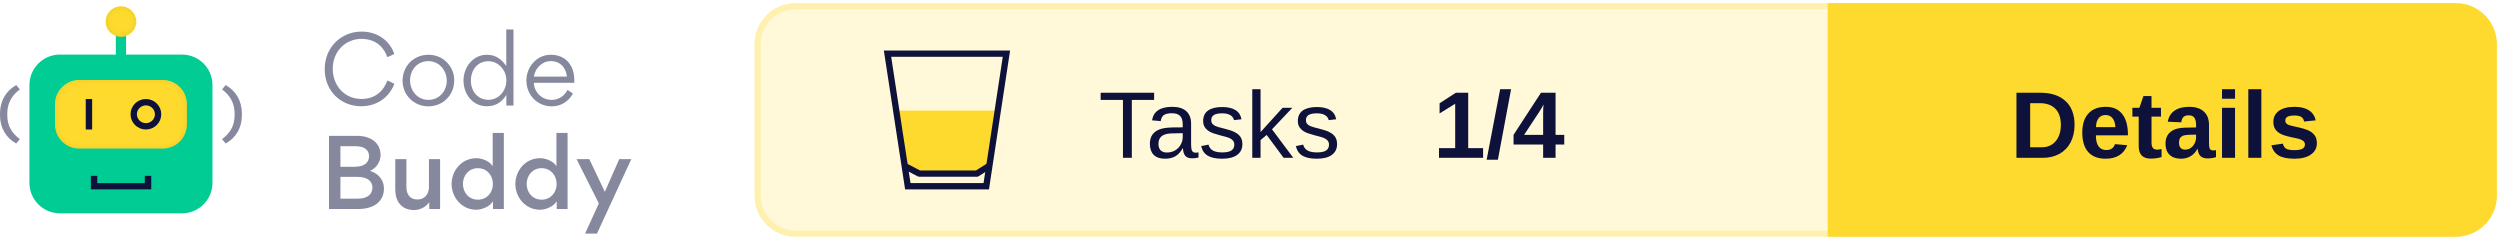
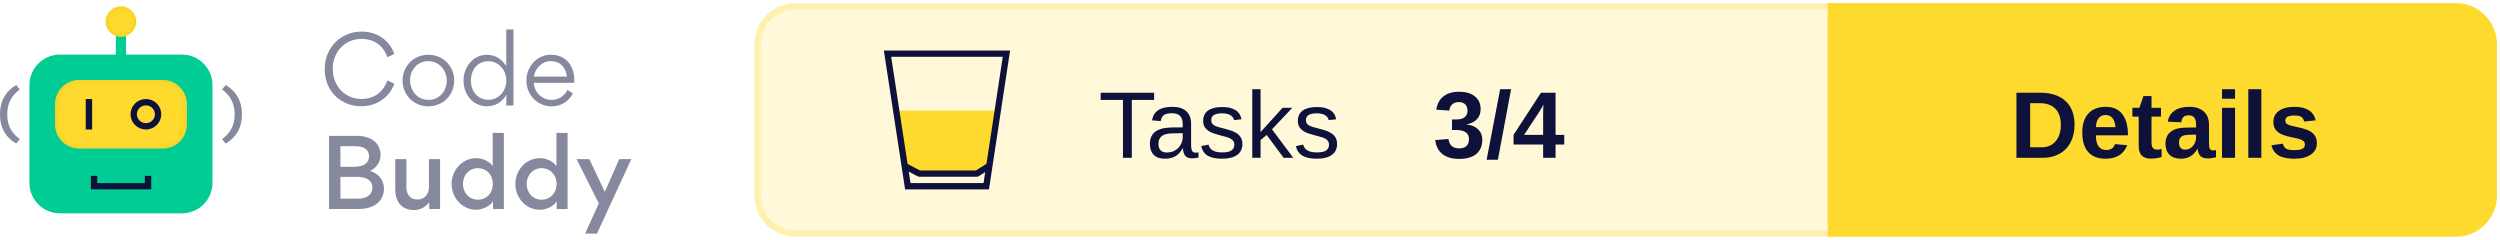
<svg xmlns="http://www.w3.org/2000/svg" xmlns:xlink="http://www.w3.org/1999/xlink" width="396px" height="38px" viewBox="0 0 396 38" version="1.1">
  <defs>
    <rect id="path-1" x="8.717" y="11.668" width="20.881" height="10.863" rx="3.821" />
    <filter x="-2.4%" y="-4.6%" width="104.8%" height="109.2%" filterUnits="objectBoundingBox" id="filter-2">
      <feGaussianBlur stdDeviation="0.5" in="SourceAlpha" result="shadowBlurInner1" />
      <feOffset dx="0" dy="0" in="shadowBlurInner1" result="shadowOffsetInner1" />
      <feComposite in="shadowOffsetInner1" in2="SourceAlpha" operator="arithmetic" k2="-1" k3="1" result="shadowInnerInner1" />
      <feColorMatrix values="0 0 0 0 0.922   0 0 0 0 0.791   0 0 0 0 0.158  0 0 0 1 0" type="matrix" in="shadowInnerInner1" />
    </filter>
    <ellipse id="path-3" cx="19.158" cy="2.414" rx="2.433" ry="2.414" />
    <filter x="-10.3%" y="-10.4%" width="120.6%" height="120.7%" filterUnits="objectBoundingBox" id="filter-4">
      <feGaussianBlur stdDeviation="0.5" in="SourceAlpha" result="shadowBlurInner1" />
      <feOffset dx="0" dy="0" in="shadowBlurInner1" result="shadowOffsetInner1" />
      <feComposite in="shadowOffsetInner1" in2="SourceAlpha" operator="arithmetic" k2="-1" k3="1" result="shadowInnerInner1" />
      <feColorMatrix values="0 0 0 0 0.922   0 0 0 0 0.791   0 0 0 0 0.158  0 0 0 1 0" type="matrix" in="shadowInnerInner1" />
    </filter>
  </defs>
  <g id="Logo" stroke="none" stroke-width="1" fill="none" fill-rule="evenodd">
    <g transform="translate(-101, -743)">
      <g transform="translate(101, 744)">
        <g transform="translate(120, 0)">
          <rect id="Background" stroke="#FEF1AF" fill="#FFF9D9" x="0" y="0" width="275" height="36" rx="6" />
          <g id="CTA" transform="translate(170, 0)">
            <path d="M0,0 L99,0 C102.314,-6.08718376e-16 105,2.686 105,6 L105,30 C105,33.314 102.314,36 99,36 L0,36 L0,36 L0,0 Z" id="CTA-Background" stroke="#FEDA2E" fill="#FEDA2E" />
            <text id="CTA-Text" font-family="Arial-BoldMT, Arial" font-size="15" font-weight="bold" fill="#0E123B">
              <tspan x="28.405" y="24">Details</tspan>
            </text>
          </g>
          <text id="Score" font-family="Arial-BoldMT, Arial" font-size="15" font-weight="bold" fill="#0E123B">
-             <tspan x="107" y="24">1/4</tspan>
+             <tspan x="107" y="24">3/4</tspan>
          </text>
          <text id="Tests" font-family="ArialMT, Arial" font-size="15" font-weight="normal" fill="#0E123B">
            <tspan x="54" y="24">Tasks</tspan>
          </text>
          <g id="Icon" transform="translate(20, 7)">
            <polygon id="Half-full" fill="#FEDA2E" points="1.474 9.52 18.312 9.52 16.26 18.721 14.48 19.52 5.804 19.52 3.216 18.721" />
            <g id="Glass" stroke="#0E123B">
              <path d="M19.418,0.5 L16.223,21.5 L3.797,21.5 L0.582,0.5 L19.418,0.5 Z" id="Rectangle" />
              <polyline id="Line" stroke-linecap="square" stroke-linejoin="round" points="3.777 18.54 5.608 19.5 14.743 19.5 16.26 18.54" />
            </g>
          </g>
        </g>
        <g id="Logo" transform="translate(0, 0)">
          <g id="Bot">
            <rect id="Rectangle" fill="#00CC93" x="4.663" y="7.644" width="28.991" height="25.146" rx="4.827" />
            <polygon id="Path" fill="#0E123B" fill-rule="nonzero" transform="translate(19.17624, 27.92455) rotate(-90) translate(-19.17624, -27.92455) " points="19.096 31.684 19.096 24.154 20.245 24.154 20.245 23.142 18.108 23.142 18.108 32.707 20.245 32.707 20.245 31.684" />
            <g id="Rectangle">
              <use fill="#FEDA2E" fill-rule="evenodd" xlink:href="#path-1" />
              <use fill="black" fill-opacity="1" filter="url(#filter-2)" xlink:href="#path-1" />
            </g>
            <polygon id="Path" fill="#0E123B" fill-rule="nonzero" points="13.583 14.685 13.583 19.513 14.597 19.513 14.597 14.685" />
            <ellipse id="Oval" stroke="#0E123B" stroke-width="1.006" cx="23.111" cy="17.099" rx="1.93" ry="1.911" />
            <polygon id="Path" fill="#00CC93" fill-rule="nonzero" points="18.347 3.822 18.347 8.65 19.969 8.65 19.969 3.822" />
            <g id="Oval">
              <use fill="#FEDA2E" fill-rule="evenodd" xlink:href="#path-3" />
              <use fill="black" fill-opacity="1" filter="url(#filter-4)" xlink:href="#path-3" />
            </g>
            <path d="M0.571,21.735 C2.175,20.839 3.142,19.275 3.142,17.255 L3.142,16.99 C3.142,14.969 2.175,13.368 0.571,12.472 L0,13.167 C1.226,14.063 1.99,15.307 1.99,16.999 L1.99,17.255 C1.99,18.946 1.226,20.144 0,21.031 L0.571,21.735 Z" id="Path" fill="#86889E" fill-rule="nonzero" transform="translate(1.571165, 17.1038) scale(-1, 1) translate(-1.571165, -17.1038) " />
            <path d="M35.745,21.735 C37.349,20.839 38.316,19.275 38.316,17.255 L38.316,16.99 C38.316,14.969 37.349,13.368 35.745,12.472 L35.174,13.167 C36.399,14.063 37.164,15.307 37.164,16.999 L37.164,17.255 C37.164,18.946 36.399,20.144 35.174,21.031 L35.745,21.735 Z" id="Path" fill="#86889E" fill-rule="nonzero" />
          </g>
          <g id="Text" transform="translate(51.43261, 3.663442)" fill="#86889E" fill-rule="nonzero">
            <path d="M5.782,12.167 C8.628,12.167 10.407,10.361 11.03,8.6 L9.933,8.082 C9.295,9.799 7.961,11.012 5.826,11.012 C3.202,11.012 1.275,8.97 1.275,6.217 C1.275,3.419 3.35,1.495 5.811,1.495 C8.228,1.495 9.444,2.975 9.918,4.396 L11.015,3.893 C10.467,2.131 8.688,0.34 5.841,0.34 C2.669,0.34 0,2.768 0,6.291 C0,9.784 2.58,12.167 5.782,12.167 Z" id="Path" />
            <path d="M16.412,12.182 C18.724,12.182 20.518,10.406 20.518,8.067 C20.518,5.802 18.724,4.011 16.441,4.011 C14.099,4.011 12.335,5.787 12.335,8.126 C12.335,10.376 14.114,12.182 16.412,12.182 Z M16.441,11.16 C14.707,11.16 13.521,9.725 13.521,8.067 C13.521,6.409 14.692,5.018 16.412,5.018 C18.131,5.018 19.332,6.468 19.332,8.126 C19.332,9.769 18.131,11.16 16.441,11.16 Z" id="Shape" />
            <path d="M21.986,8.082 C21.986,10.243 23.424,12.167 25.692,12.167 C27.219,12.167 28.168,11.368 28.776,10.361 L28.776,12.049 L29.902,12.049 L29.902,0 L28.761,0 L28.761,5.802 C28.123,4.87 27.219,4.011 25.692,4.011 C23.453,4.011 21.986,6.024 21.986,8.082 Z M25.929,11.146 C24.195,11.146 23.157,9.74 23.157,8.111 C23.157,6.409 24.195,5.033 25.929,5.033 C27.575,5.033 28.776,6.498 28.776,8.067 C28.776,9.695 27.605,11.146 25.929,11.146 Z" id="Shape" />
            <path d="M39.524,8.452 C39.539,8.333 39.539,8.2 39.539,8.067 C39.539,5.758 38.249,4.011 35.803,4.011 C33.579,4.011 31.948,5.935 31.948,8.082 C31.948,10.361 33.668,12.182 35.966,12.182 C37.36,12.182 38.635,11.457 39.316,10.139 L38.457,9.577 C38.012,10.48 37.108,11.16 35.951,11.16 C34.409,11.16 33.208,9.991 33.12,8.452 L39.524,8.452 Z M33.134,7.475 C33.327,6.158 34.424,5.018 35.803,5.018 C37.315,5.018 38.219,6.039 38.368,7.475 L33.134,7.475 Z" id="Shape" />
            <path d="M0.682,16.854 L0.682,28.444 L5.263,28.444 C8.035,28.444 9.384,27.067 9.384,25.202 C9.384,24.284 8.94,22.967 7.175,22.405 C8.554,21.783 8.851,20.525 8.851,19.903 C8.851,17.994 7.338,16.854 5.115,16.854 L0.682,16.854 Z M2.491,21.753 L2.491,18.497 L4.877,18.497 C6.434,18.497 7.027,19.207 7.027,20.096 C7.027,20.984 6.36,21.753 4.774,21.753 L2.491,21.753 Z M2.491,26.801 L2.491,23.352 L5.174,23.352 C6.849,23.352 7.561,24.107 7.561,25.054 C7.561,26.061 6.805,26.801 5.293,26.801 L2.491,26.801 Z" id="Shape" />
            <path d="M12.942,20.54 L11.178,20.54 L11.178,25.395 C11.178,27.2 12.157,28.607 14.143,28.607 C14.766,28.607 15.804,28.399 16.56,27.378 L16.56,28.444 L18.279,28.444 L18.279,20.54 L16.515,20.54 L16.515,24.936 C16.515,26.135 15.804,26.934 14.692,26.934 C13.476,26.934 12.942,26.09 12.942,24.965 L12.942,20.54 Z" id="Path" />
            <path d="M20.103,24.477 C20.103,26.608 21.719,28.562 24.002,28.562 C24.64,28.562 26.033,28.236 26.656,27.215 L26.656,28.444 L28.375,28.444 L28.375,16.395 L26.611,16.395 L26.611,21.665 C26.018,20.732 24.743,20.392 24.046,20.392 C21.571,20.392 20.103,22.493 20.103,24.477 Z M26.641,24.477 C26.641,25.839 25.692,26.964 24.269,26.964 C22.846,26.964 21.897,25.839 21.897,24.477 C21.897,23.115 22.831,21.975 24.269,21.975 C25.692,21.975 26.641,23.115 26.641,24.477 Z" id="Shape" />
            <path d="M30.199,24.477 C30.199,26.608 31.815,28.562 34.098,28.562 C34.735,28.562 36.129,28.236 36.752,27.215 L36.752,28.444 L38.471,28.444 L38.471,16.395 L36.707,16.395 L36.707,21.665 C36.114,20.732 34.839,20.392 34.142,20.392 C31.667,20.392 30.199,22.493 30.199,24.477 Z M36.737,24.477 C36.737,25.839 35.788,26.964 34.365,26.964 C32.942,26.964 31.993,25.839 31.993,24.477 C31.993,23.115 32.927,21.975 34.365,21.975 C35.788,21.975 36.737,23.115 36.737,24.477 Z" id="Shape" />
            <polygon id="Path" points="44.372 25.72 41.911 20.54 39.895 20.54 43.423 27.556 41.244 32.337 43.127 32.337 48.567 20.54 46.655 20.54" />
          </g>
        </g>
      </g>
    </g>
  </g>
</svg>
